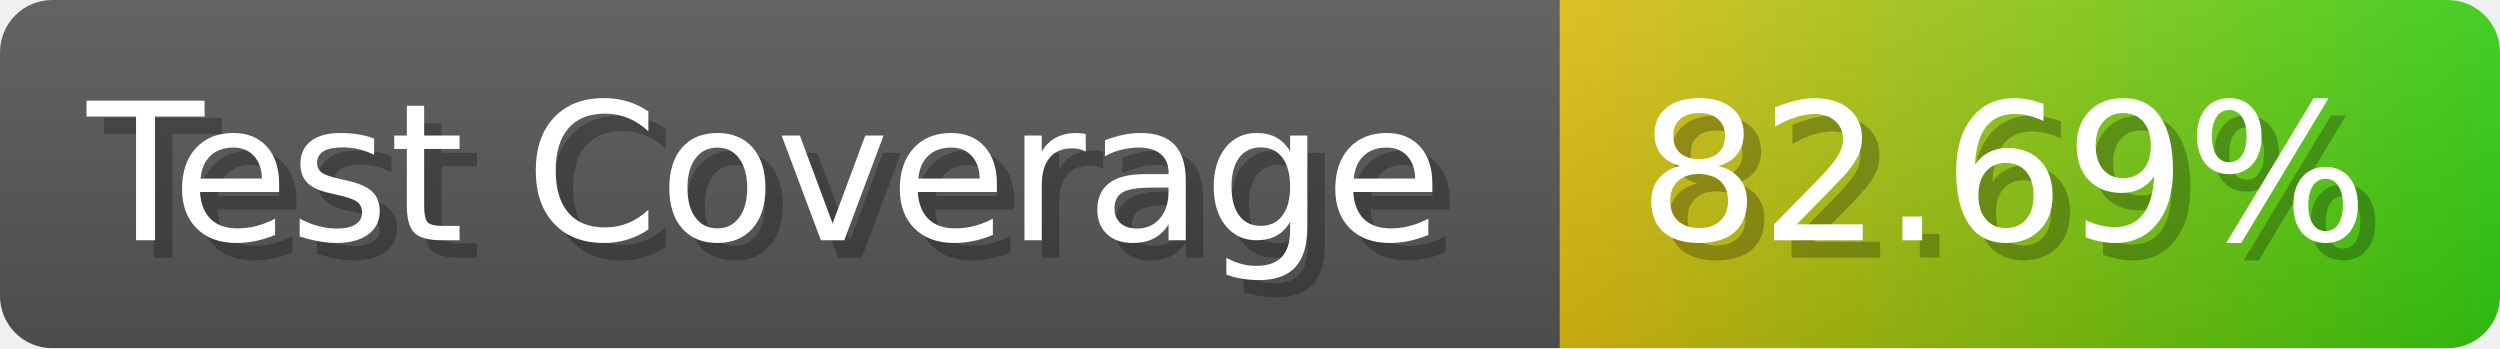
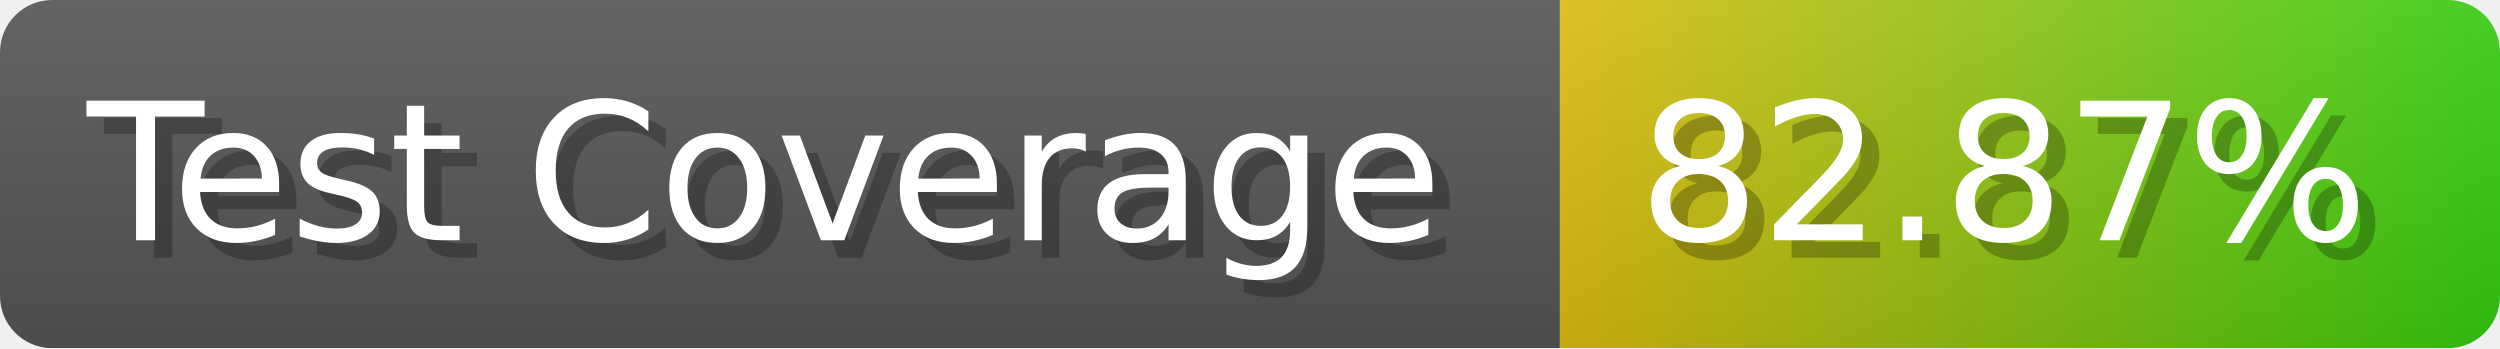
- <svg xmlns="http://www.w3.org/2000/svg" width="143.6" height="20" viewBox="0 0 1436 200" role="img" aria-label="Test Coverage: 82.69%">
+ <svg xmlns="http://www.w3.org/2000/svg" width="143.6" height="20" viewBox="0 0 1436 200" role="img" aria-label="Test Coverage: 82.87%">
  <linearGradient id="a" x2="0" y2="100%">
    <stop offset="0" stop-opacity=".1" stop-color="#EEE" />
    <stop offset="1" stop-opacity=".1" />
  </linearGradient>
  <mask id="m">
    <rect width="1436" height="200" rx="30" fill="#FFF" />
  </mask>
  <g mask="url(#m)">
    <rect width="896" height="200" fill="#555" />
    <rect width="540" height="200" fill="url(#x)" x="896" />
    <rect width="1436" height="200" fill="url(#a)" />
  </g>
  <g aria-hidden="true" fill="#fff" text-anchor="start" font-family="Verdana,DejaVu Sans,sans-serif" font-size="110">
    <text x="60" y="148" textLength="796" fill="#000" opacity="0.25">Test Coverage</text>
    <text x="50" y="138" textLength="796">Test Coverage</text>
-     <text x="951" y="148" textLength="440" fill="#000" opacity="0.25">82.69%</text>
-     <text x="941" y="138" textLength="440">82.69%</text>
+     <text x="951" y="148" textLength="440" fill="#000" opacity="0.25">82.87%</text>
+     <text x="941" y="138" textLength="440">82.87%</text>
  </g>
  <linearGradient id="x" x1="0%" y1="0%" x2="100%" y2="0%">
    <stop offset="0%" style="stop-color:#DB1" />
    <stop offset="100%" style="stop-color:#3C1" />
  </linearGradient>
</svg>
